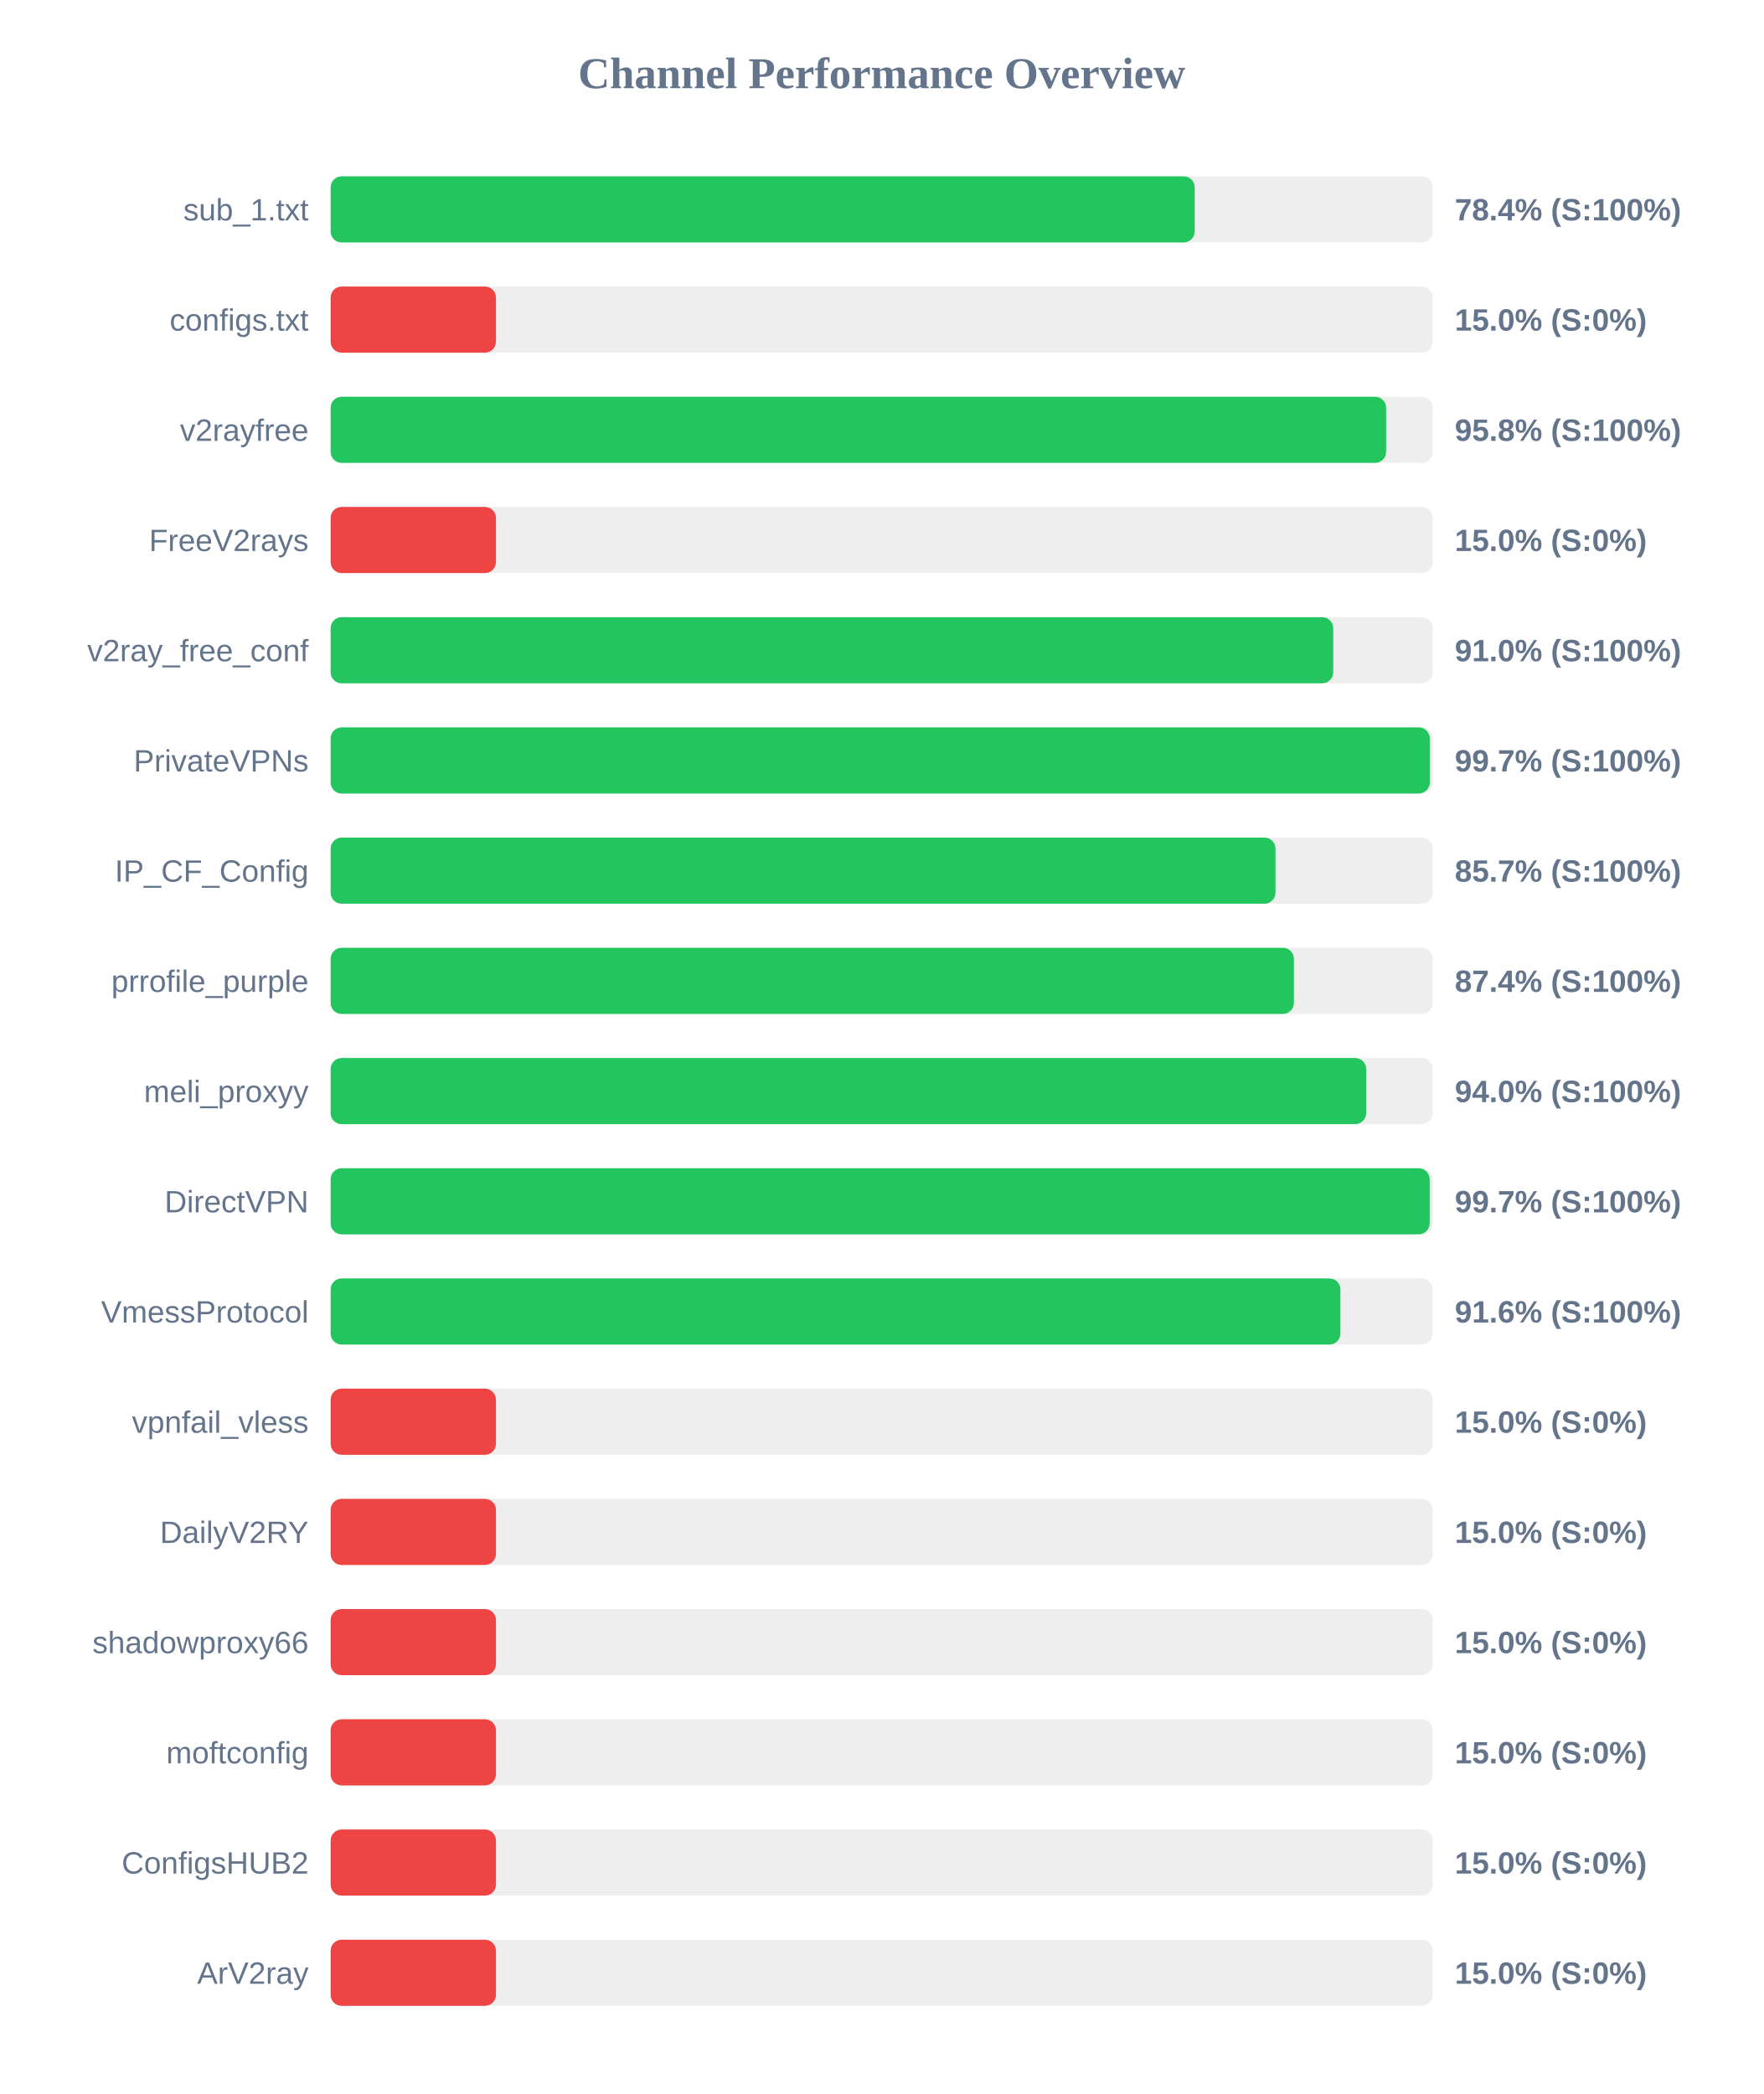
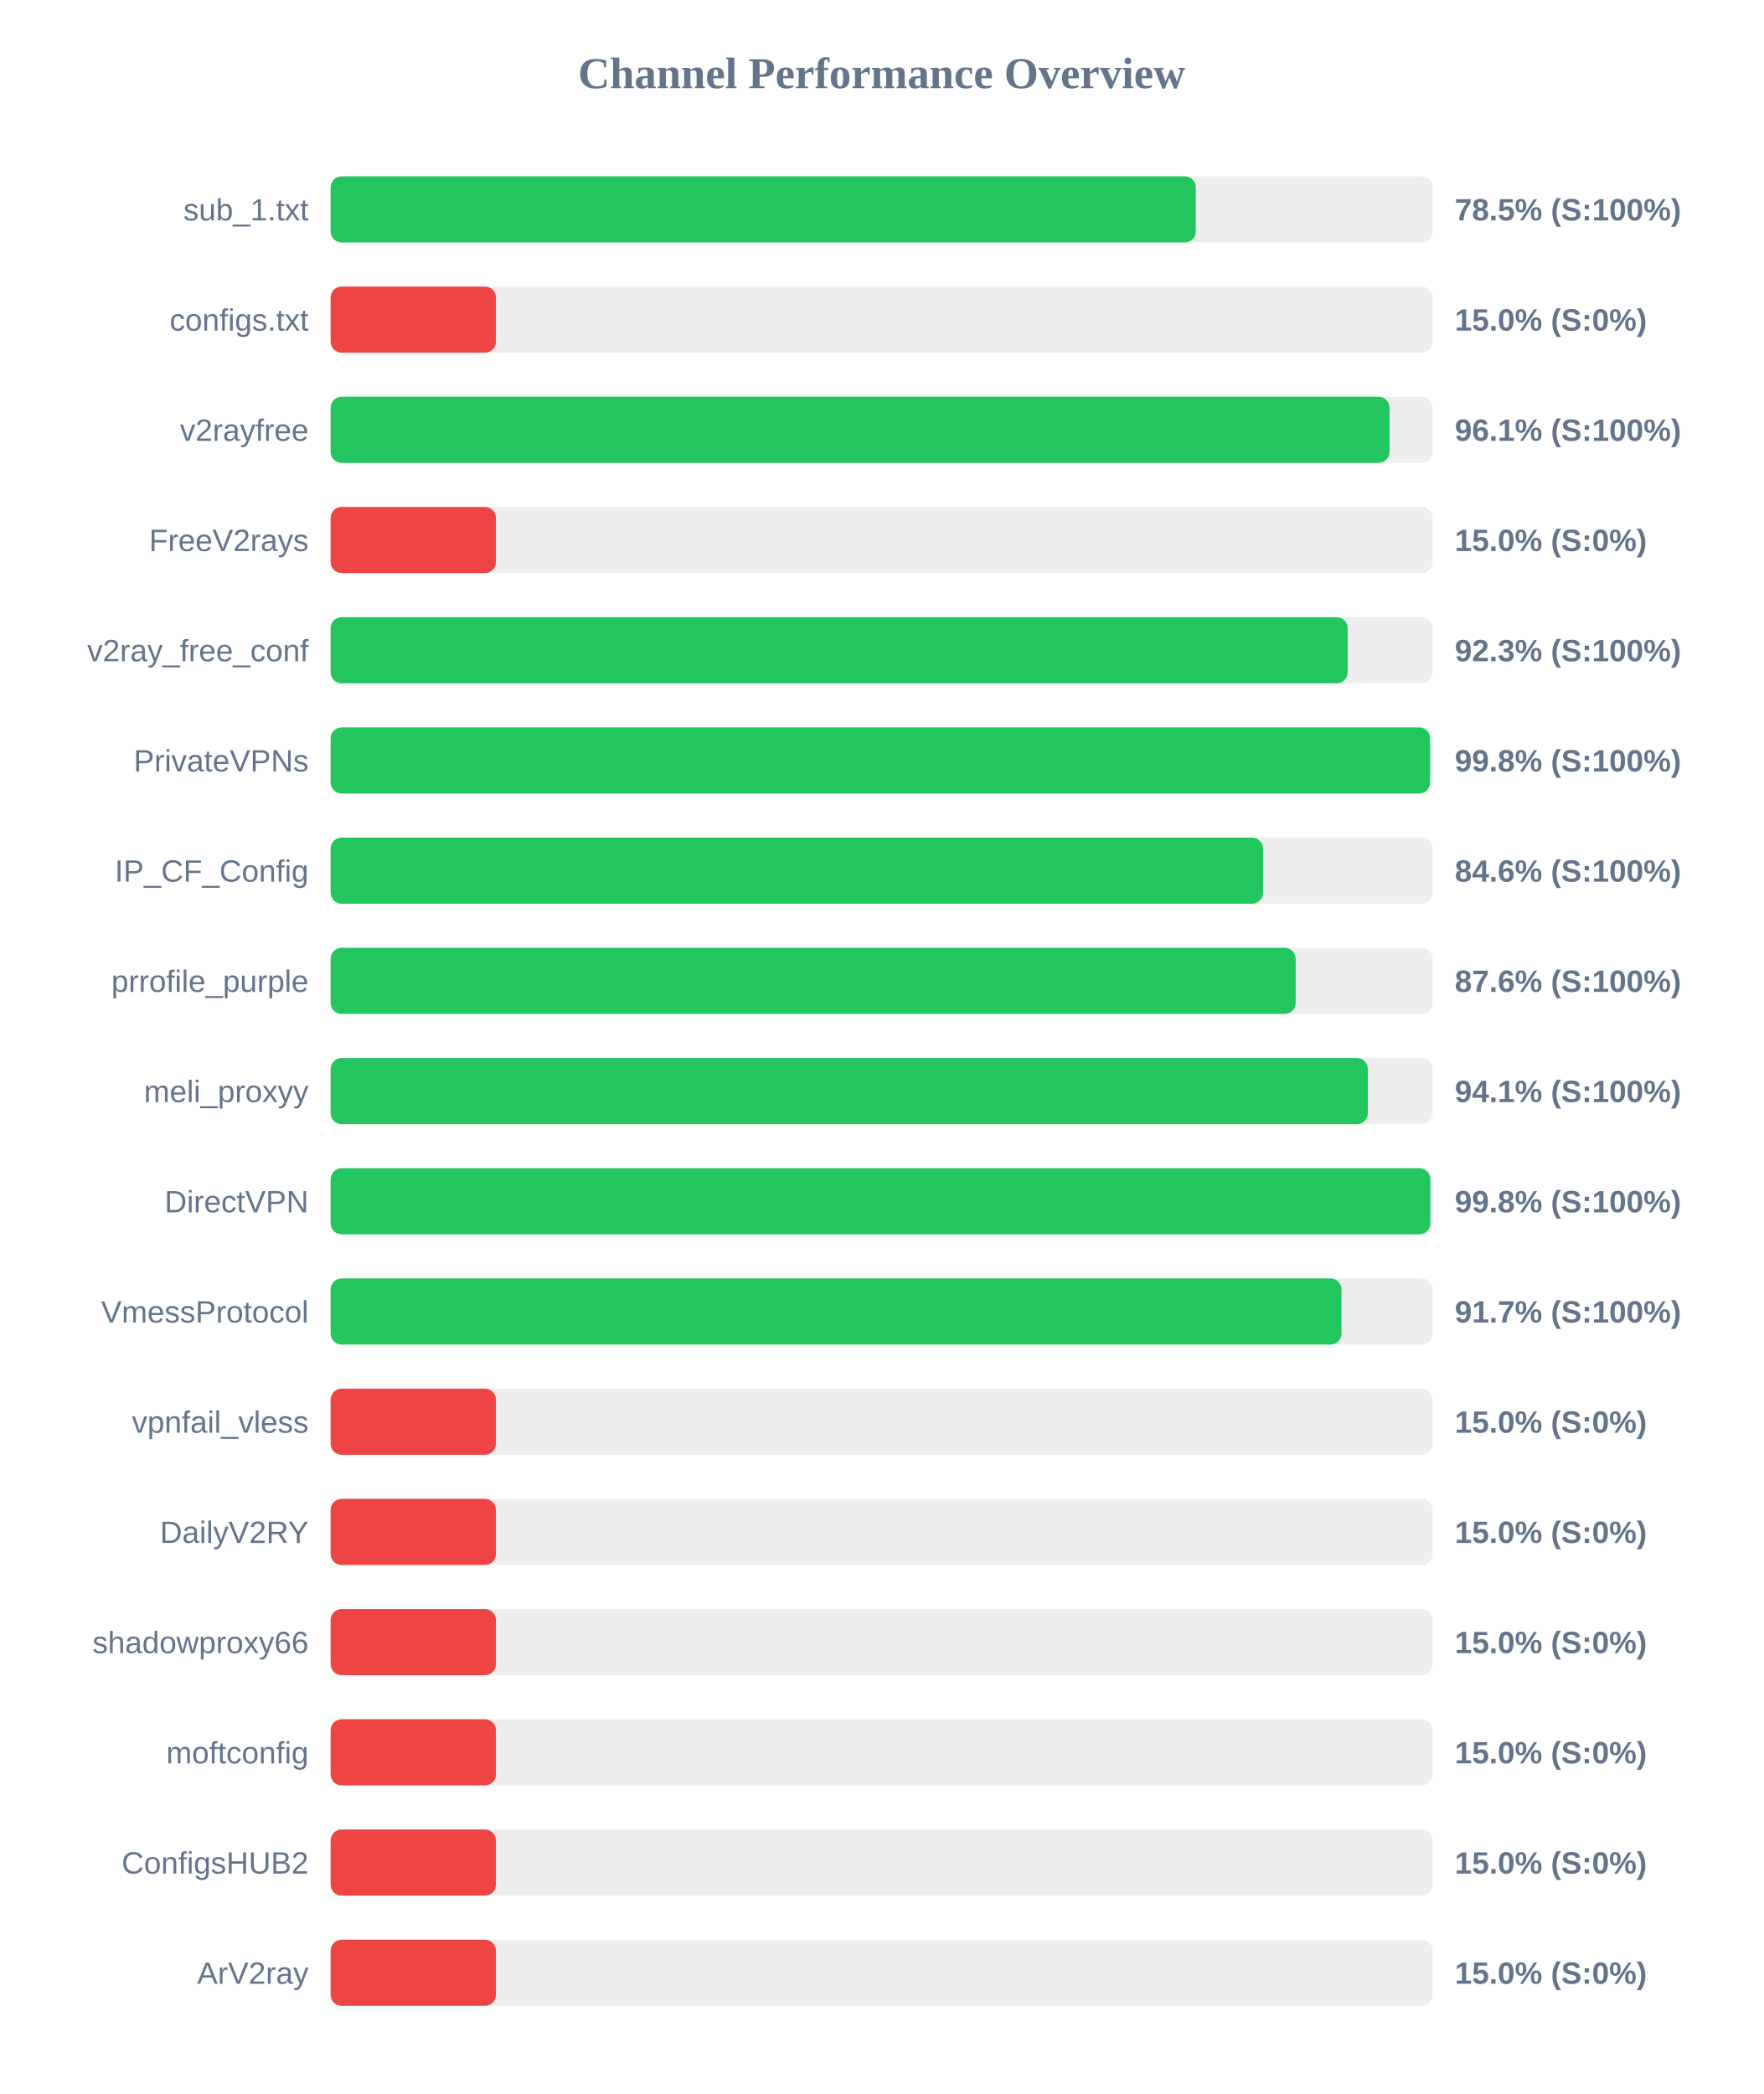
<svg xmlns="http://www.w3.org/2000/svg" width="800" height="950" version="1.1">
  <style>
        .row { font: 14px Arial; fill: #64748b; }
        .score { font: bold 14px Arial; fill: #64748b; }
    </style>
  <text x="400" y="40" text-anchor="middle" font-size="20px" font-weight="bold" fill="#64748b">Channel Performance Overview</text>
  <rect x="150" y="80" width="500" height="30" fill="#eee" rx="5" />
-   <rect x="150" y="80" width="392.0" height="30" fill="#22c55e" rx="5" />
+   <rect x="150" y="80" width="392.5" height="30" fill="#22c55e" rx="5" />
  <text x="140" y="100" text-anchor="end" class="row">sub_1.txt</text>
-   <text x="660" y="100" text-anchor="start" class="score">78.4% (S:100%)</text>
+   <text x="660" y="100" text-anchor="start" class="score">78.5% (S:100%)</text>
  <rect x="150" y="130" width="500" height="30" fill="#eee" rx="5" />
  <rect x="150" y="130" width="75.0" height="30" fill="#ef4444" rx="5" />
  <text x="140" y="150" text-anchor="end" class="row">configs.txt</text>
  <text x="660" y="150" text-anchor="start" class="score">15.0% (S:0%)</text>
  <rect x="150" y="180" width="500" height="30" fill="#eee" rx="5" />
-   <rect x="150" y="180" width="478.85" height="30" fill="#22c55e" rx="5" />
+   <rect x="150" y="180" width="480.4" height="30" fill="#22c55e" rx="5" />
  <text x="140" y="200" text-anchor="end" class="row">v2rayfree</text>
-   <text x="660" y="200" text-anchor="start" class="score">95.8% (S:100%)</text>
+   <text x="660" y="200" text-anchor="start" class="score">96.1% (S:100%)</text>
  <rect x="150" y="230" width="500" height="30" fill="#eee" rx="5" />
  <rect x="150" y="230" width="75.0" height="30" fill="#ef4444" rx="5" />
  <text x="140" y="250" text-anchor="end" class="row">FreeV2rays</text>
  <text x="660" y="250" text-anchor="start" class="score">15.0% (S:0%)</text>
  <rect x="150" y="280" width="500" height="30" fill="#eee" rx="5" />
-   <rect x="150" y="280" width="454.85" height="30" fill="#22c55e" rx="5" />
+   <rect x="150" y="280" width="461.4" height="30" fill="#22c55e" rx="5" />
  <text x="140" y="300" text-anchor="end" class="row">v2ray_free_conf</text>
-   <text x="660" y="300" text-anchor="start" class="score">91.0% (S:100%)</text>
+   <text x="660" y="300" text-anchor="start" class="score">92.3% (S:100%)</text>
  <rect x="150" y="330" width="500" height="30" fill="#eee" rx="5" />
-   <rect x="150" y="330" width="498.65" height="30" fill="#22c55e" rx="5" />
+   <rect x="150" y="330" width="498.8" height="30" fill="#22c55e" rx="5" />
  <text x="140" y="350" text-anchor="end" class="row">PrivateVPNs</text>
-   <text x="660" y="350" text-anchor="start" class="score">99.7% (S:100%)</text>
+   <text x="660" y="350" text-anchor="start" class="score">99.8% (S:100%)</text>
  <rect x="150" y="380" width="500" height="30" fill="#eee" rx="5" />
-   <rect x="150" y="380" width="428.65" height="30" fill="#22c55e" rx="5" />
+   <rect x="150" y="380" width="423.0" height="30" fill="#22c55e" rx="5" />
  <text x="140" y="400" text-anchor="end" class="row">IP_CF_Config</text>
-   <text x="660" y="400" text-anchor="start" class="score">85.7% (S:100%)</text>
+   <text x="660" y="400" text-anchor="start" class="score">84.6% (S:100%)</text>
  <rect x="150" y="430" width="500" height="30" fill="#eee" rx="5" />
-   <rect x="150" y="430" width="437.0" height="30" fill="#22c55e" rx="5" />
+   <rect x="150" y="430" width="437.8" height="30" fill="#22c55e" rx="5" />
  <text x="140" y="450" text-anchor="end" class="row">prrofile_purple</text>
-   <text x="660" y="450" text-anchor="start" class="score">87.4% (S:100%)</text>
+   <text x="660" y="450" text-anchor="start" class="score">87.6% (S:100%)</text>
  <rect x="150" y="480" width="500" height="30" fill="#eee" rx="5" />
-   <rect x="150" y="480" width="469.8" height="30" fill="#22c55e" rx="5" />
+   <rect x="150" y="480" width="470.55" height="30" fill="#22c55e" rx="5" />
  <text x="140" y="500" text-anchor="end" class="row">meli_proxyy</text>
-   <text x="660" y="500" text-anchor="start" class="score">94.0% (S:100%)</text>
+   <text x="660" y="500" text-anchor="start" class="score">94.1% (S:100%)</text>
  <rect x="150" y="530" width="500" height="30" fill="#eee" rx="5" />
-   <rect x="150" y="530" width="498.6" height="30" fill="#22c55e" rx="5" />
+   <rect x="150" y="530" width="498.9" height="30" fill="#22c55e" rx="5" />
  <text x="140" y="550" text-anchor="end" class="row">DirectVPN</text>
-   <text x="660" y="550" text-anchor="start" class="score">99.7% (S:100%)</text>
+   <text x="660" y="550" text-anchor="start" class="score">99.8% (S:100%)</text>
  <rect x="150" y="580" width="500" height="30" fill="#eee" rx="5" />
-   <rect x="150" y="580" width="458.1" height="30" fill="#22c55e" rx="5" />
+   <rect x="150" y="580" width="458.6" height="30" fill="#22c55e" rx="5" />
  <text x="140" y="600" text-anchor="end" class="row">VmessProtocol</text>
-   <text x="660" y="600" text-anchor="start" class="score">91.6% (S:100%)</text>
+   <text x="660" y="600" text-anchor="start" class="score">91.7% (S:100%)</text>
  <rect x="150" y="630" width="500" height="30" fill="#eee" rx="5" />
  <rect x="150" y="630" width="75.0" height="30" fill="#ef4444" rx="5" />
  <text x="140" y="650" text-anchor="end" class="row">vpnfail_vless</text>
  <text x="660" y="650" text-anchor="start" class="score">15.0% (S:0%)</text>
  <rect x="150" y="680" width="500" height="30" fill="#eee" rx="5" />
  <rect x="150" y="680" width="75.0" height="30" fill="#ef4444" rx="5" />
  <text x="140" y="700" text-anchor="end" class="row">DailyV2RY</text>
  <text x="660" y="700" text-anchor="start" class="score">15.0% (S:0%)</text>
  <rect x="150" y="730" width="500" height="30" fill="#eee" rx="5" />
  <rect x="150" y="730" width="75.0" height="30" fill="#ef4444" rx="5" />
  <text x="140" y="750" text-anchor="end" class="row">shadowproxy66</text>
  <text x="660" y="750" text-anchor="start" class="score">15.0% (S:0%)</text>
  <rect x="150" y="780" width="500" height="30" fill="#eee" rx="5" />
  <rect x="150" y="780" width="75.0" height="30" fill="#ef4444" rx="5" />
  <text x="140" y="800" text-anchor="end" class="row">moftconfig</text>
  <text x="660" y="800" text-anchor="start" class="score">15.0% (S:0%)</text>
  <rect x="150" y="830" width="500" height="30" fill="#eee" rx="5" />
  <rect x="150" y="830" width="75.0" height="30" fill="#ef4444" rx="5" />
  <text x="140" y="850" text-anchor="end" class="row">ConfigsHUB2</text>
  <text x="660" y="850" text-anchor="start" class="score">15.0% (S:0%)</text>
  <rect x="150" y="880" width="500" height="30" fill="#eee" rx="5" />
  <rect x="150" y="880" width="75.0" height="30" fill="#ef4444" rx="5" />
  <text x="140" y="900" text-anchor="end" class="row">ArV2ray</text>
  <text x="660" y="900" text-anchor="start" class="score">15.0% (S:0%)</text>
</svg>
